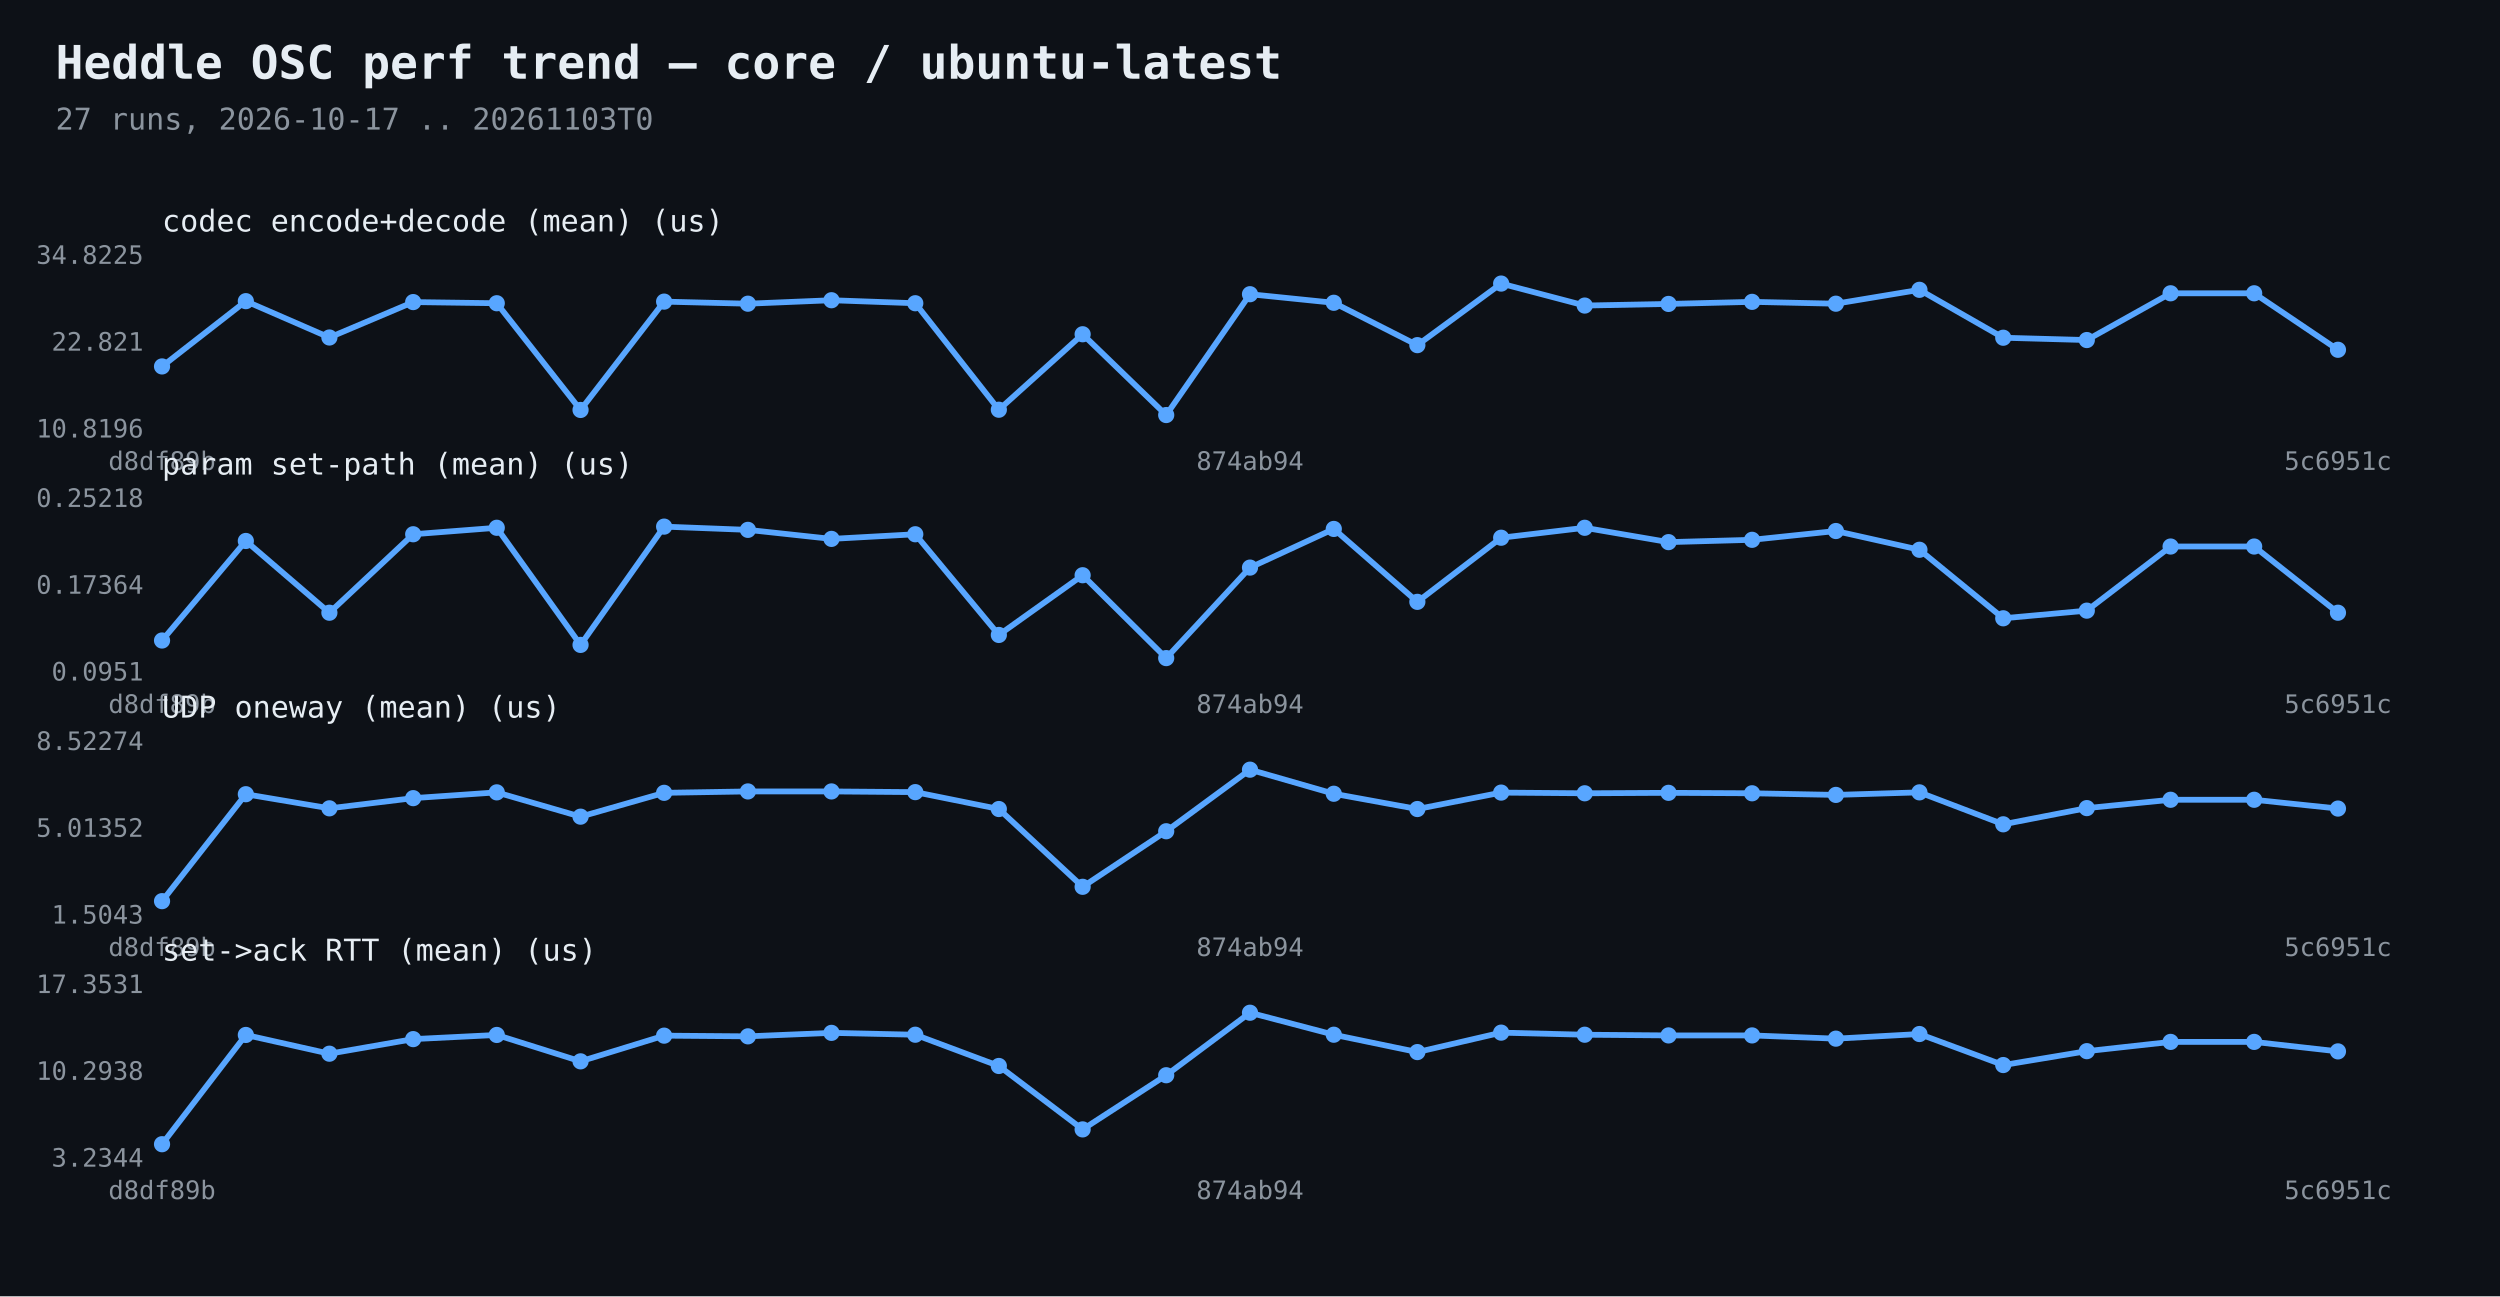
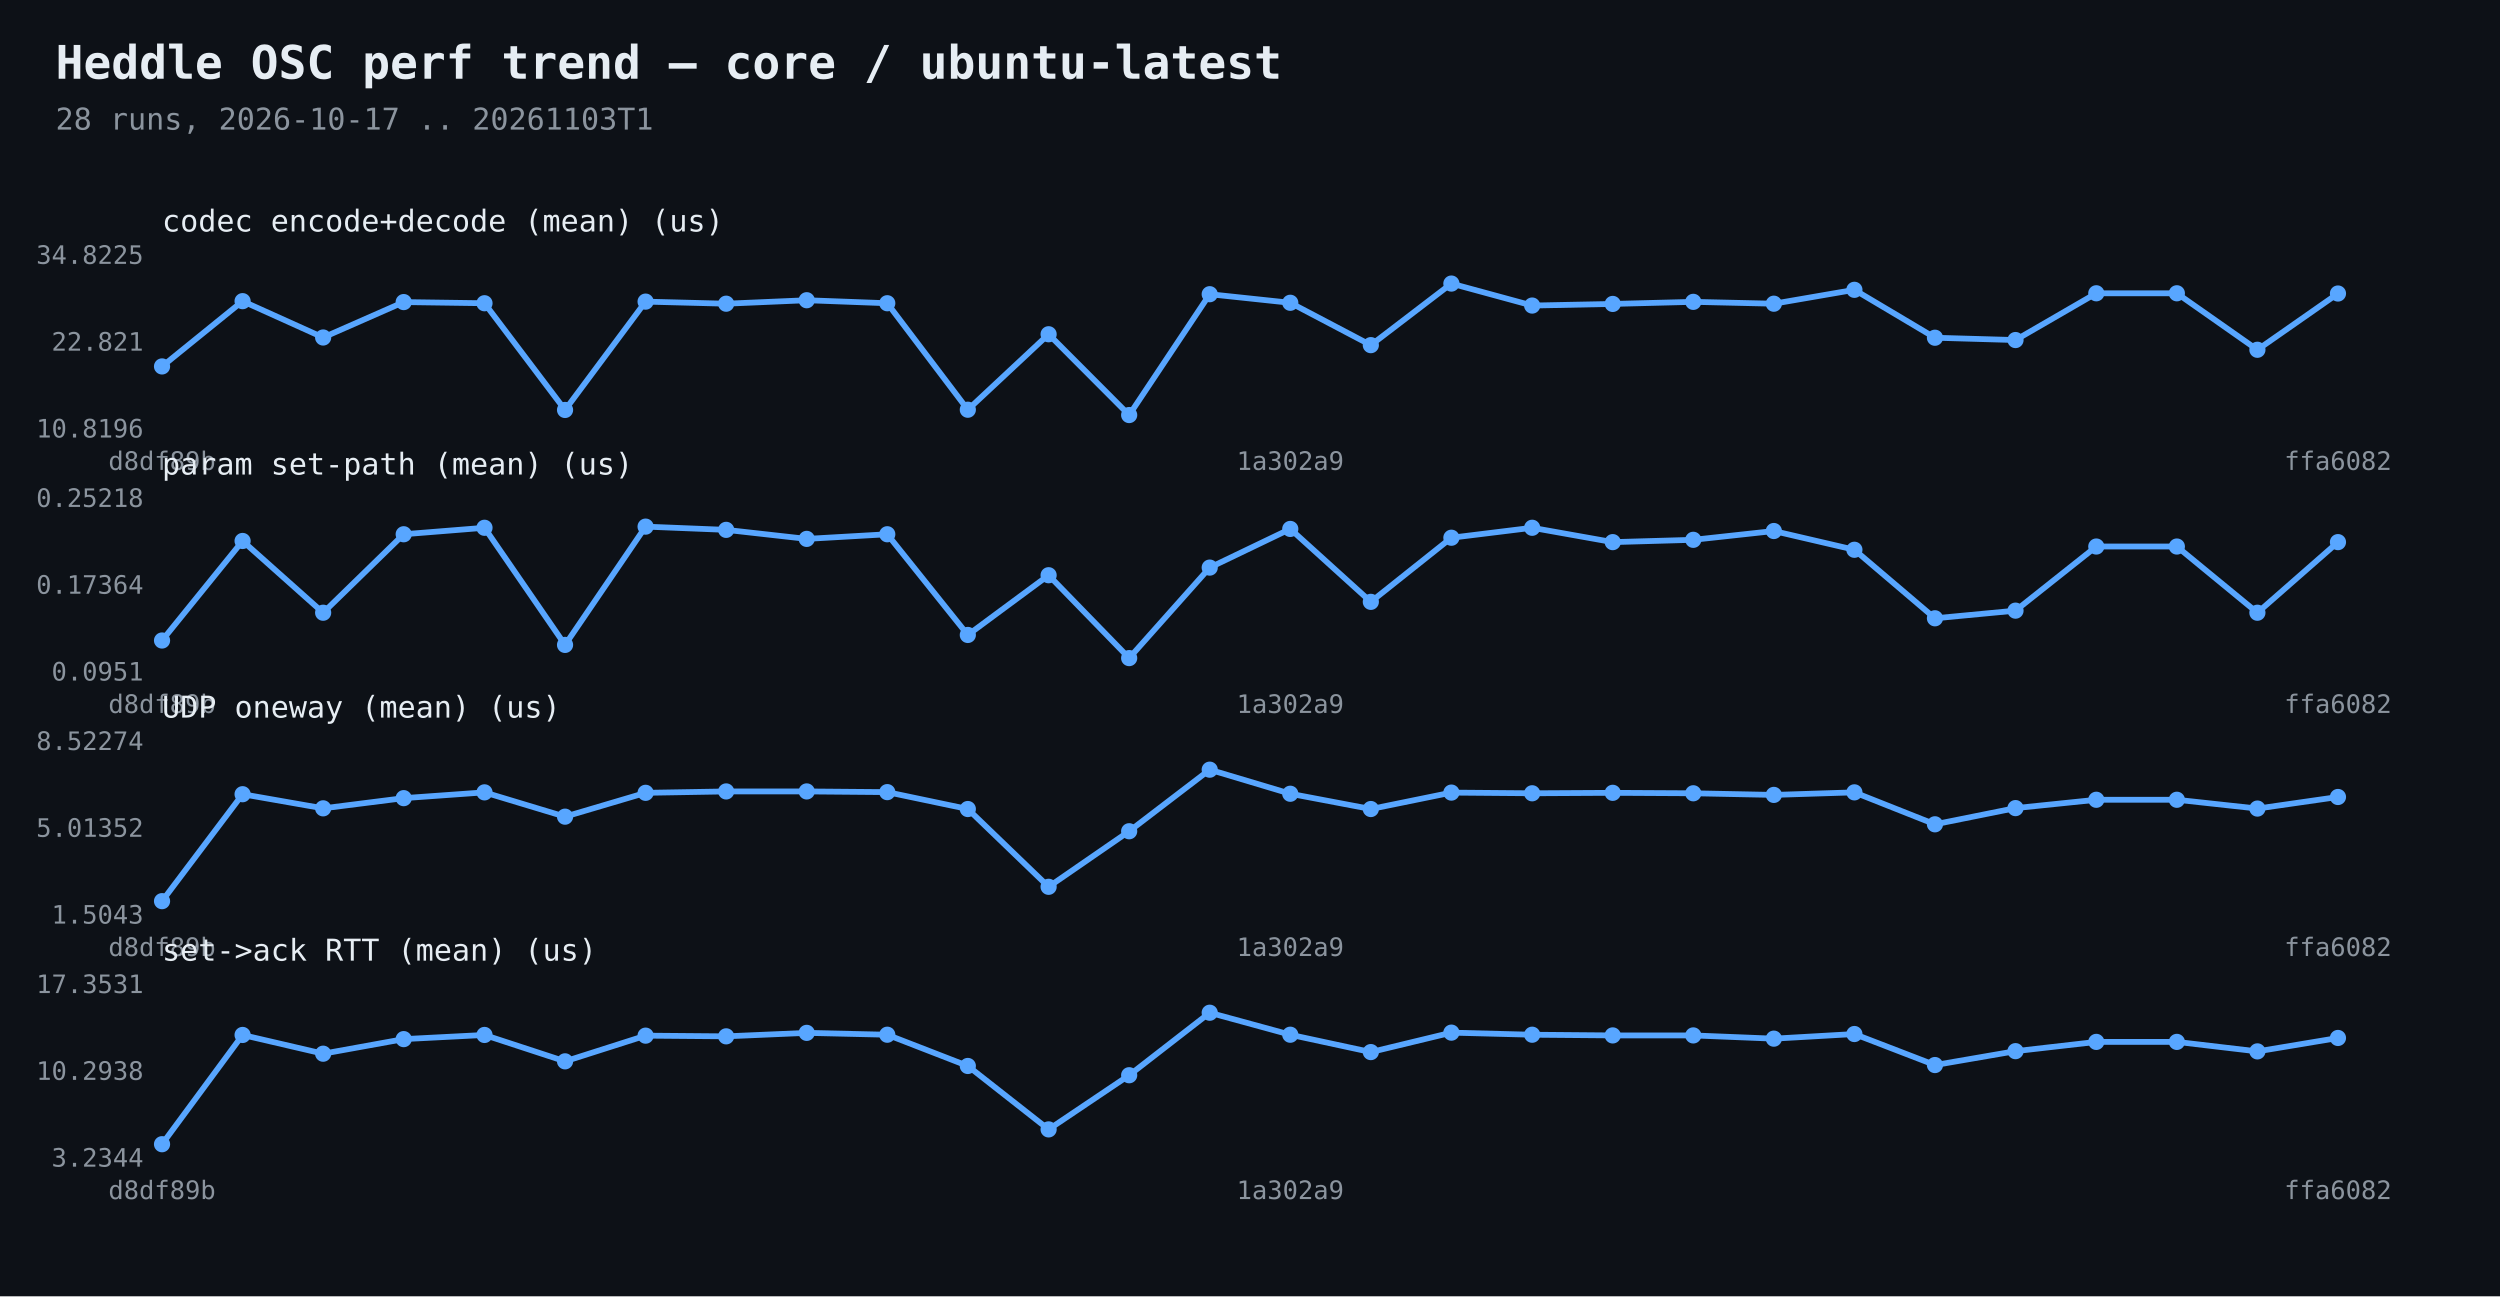
<svg xmlns="http://www.w3.org/2000/svg" width="1080" height="560" viewBox="0 0 1080 560">
  <rect width="1080" height="560" fill="#0d1117" />
  <text x="24" y="34" fill="#e6edf3" font-family="Consolas,monospace" font-size="20" font-weight="bold">Heddle OSC perf trend — core / ubuntu-latest</text>
-   <text x="24" y="56" fill="#8b949e" font-family="Consolas,monospace" font-size="13">27 runs, 2026-10-17 .. 20261103T0</text>
-   <polyline points="70.0,158.3 106.2,130.1 142.3,145.8 178.5,130.5 214.6,131.0 250.8,177.1 286.9,130.3 323.1,131.2 359.2,129.7 395.4,131.0 431.5,177.0 467.7,144.4 503.8,179.3 540.0,127.1 576.2,130.8 612.3,149.1 648.5,122.5 684.6,132.0 720.8,131.3 756.9,130.4 793.1,131.2 829.2,125.2 865.4,145.9 901.5,146.9 937.7,126.7 973.8,126.7 1010.0,151.1" fill="none" stroke="#58a6ff" stroke-width="2.5" />
+   <text x="24" y="56" fill="#8b949e" font-family="Consolas,monospace" font-size="13">28 runs, 2026-10-17 .. 20261103T1</text>
+   <polyline points="70.0,158.3 104.8,130.1 139.6,145.8 174.4,130.5 209.3,131.0 244.1,177.1 278.9,130.3 313.7,131.2 348.5,129.7 383.3,131.0 418.1,177.0 453.0,144.4 487.8,179.3 522.6,127.1 557.4,130.8 592.2,149.1 627.0,122.5 661.9,132.0 696.7,131.3 731.5,130.4 766.3,131.2 801.1,125.2 835.9,145.9 870.7,146.9 905.6,126.7 940.4,126.7 975.2,151.1 1010.0,126.8" fill="none" stroke="#58a6ff" stroke-width="2.5" />
  <circle cx="70.0" cy="158.3" r="3.5" fill="#58a6ff" />
-   <circle cx="106.2" cy="130.1" r="3.5" fill="#58a6ff" />
-   <circle cx="142.3" cy="145.8" r="3.5" fill="#58a6ff" />
-   <circle cx="178.5" cy="130.5" r="3.5" fill="#58a6ff" />
-   <circle cx="214.6" cy="131.0" r="3.5" fill="#58a6ff" />
-   <circle cx="250.8" cy="177.1" r="3.5" fill="#58a6ff" />
-   <circle cx="286.9" cy="130.3" r="3.5" fill="#58a6ff" />
-   <circle cx="323.1" cy="131.2" r="3.5" fill="#58a6ff" />
-   <circle cx="359.2" cy="129.7" r="3.5" fill="#58a6ff" />
-   <circle cx="395.4" cy="131.0" r="3.5" fill="#58a6ff" />
-   <circle cx="431.5" cy="177.0" r="3.5" fill="#58a6ff" />
-   <circle cx="467.7" cy="144.4" r="3.5" fill="#58a6ff" />
-   <circle cx="503.8" cy="179.3" r="3.5" fill="#58a6ff" />
-   <circle cx="540.0" cy="127.1" r="3.5" fill="#58a6ff" />
-   <circle cx="576.2" cy="130.8" r="3.5" fill="#58a6ff" />
-   <circle cx="612.3" cy="149.1" r="3.5" fill="#58a6ff" />
-   <circle cx="648.5" cy="122.5" r="3.5" fill="#58a6ff" />
-   <circle cx="684.6" cy="132.0" r="3.5" fill="#58a6ff" />
-   <circle cx="720.8" cy="131.3" r="3.5" fill="#58a6ff" />
-   <circle cx="756.9" cy="130.4" r="3.5" fill="#58a6ff" />
-   <circle cx="793.1" cy="131.2" r="3.5" fill="#58a6ff" />
-   <circle cx="829.2" cy="125.2" r="3.5" fill="#58a6ff" />
-   <circle cx="865.4" cy="145.9" r="3.5" fill="#58a6ff" />
-   <circle cx="901.5" cy="146.9" r="3.5" fill="#58a6ff" />
-   <circle cx="937.7" cy="126.7" r="3.5" fill="#58a6ff" />
-   <circle cx="973.8" cy="126.7" r="3.5" fill="#58a6ff" />
-   <circle cx="1010.0" cy="151.1" r="3.5" fill="#58a6ff" />
+   <circle cx="104.8" cy="130.1" r="3.5" fill="#58a6ff" />
+   <circle cx="139.6" cy="145.8" r="3.5" fill="#58a6ff" />
+   <circle cx="174.4" cy="130.5" r="3.5" fill="#58a6ff" />
+   <circle cx="209.3" cy="131.0" r="3.5" fill="#58a6ff" />
+   <circle cx="244.1" cy="177.1" r="3.5" fill="#58a6ff" />
+   <circle cx="278.9" cy="130.3" r="3.5" fill="#58a6ff" />
+   <circle cx="313.7" cy="131.2" r="3.5" fill="#58a6ff" />
+   <circle cx="348.5" cy="129.7" r="3.5" fill="#58a6ff" />
+   <circle cx="383.3" cy="131.0" r="3.5" fill="#58a6ff" />
+   <circle cx="418.1" cy="177.0" r="3.5" fill="#58a6ff" />
+   <circle cx="453.0" cy="144.4" r="3.5" fill="#58a6ff" />
+   <circle cx="487.8" cy="179.3" r="3.5" fill="#58a6ff" />
+   <circle cx="522.6" cy="127.1" r="3.5" fill="#58a6ff" />
+   <circle cx="557.4" cy="130.8" r="3.5" fill="#58a6ff" />
+   <circle cx="592.2" cy="149.1" r="3.5" fill="#58a6ff" />
+   <circle cx="627.0" cy="122.5" r="3.5" fill="#58a6ff" />
+   <circle cx="661.9" cy="132.0" r="3.5" fill="#58a6ff" />
+   <circle cx="696.7" cy="131.3" r="3.5" fill="#58a6ff" />
+   <circle cx="731.5" cy="130.4" r="3.5" fill="#58a6ff" />
+   <circle cx="766.3" cy="131.2" r="3.5" fill="#58a6ff" />
+   <circle cx="801.1" cy="125.2" r="3.5" fill="#58a6ff" />
+   <circle cx="835.9" cy="145.9" r="3.5" fill="#58a6ff" />
+   <circle cx="870.7" cy="146.9" r="3.5" fill="#58a6ff" />
+   <circle cx="905.6" cy="126.7" r="3.5" fill="#58a6ff" />
+   <circle cx="940.4" cy="126.7" r="3.5" fill="#58a6ff" />
+   <circle cx="975.2" cy="151.1" r="3.5" fill="#58a6ff" />
+   <circle cx="1010.0" cy="126.8" r="3.5" fill="#58a6ff" />
  <text x="62" y="189.0" fill="#8b949e" font-family="Consolas,monospace" font-size="11" text-anchor="end">10.8196</text>
  <text x="62" y="151.5" fill="#8b949e" font-family="Consolas,monospace" font-size="11" text-anchor="end">22.821</text>
  <text x="62" y="114.0" fill="#8b949e" font-family="Consolas,monospace" font-size="11" text-anchor="end">34.8225</text>
  <text x="70.0" y="203" fill="#8b949e" font-family="Consolas,monospace" font-size="11" text-anchor="middle">d8df89b</text>
-   <text x="540.0" y="203" fill="#8b949e" font-family="Consolas,monospace" font-size="11" text-anchor="middle">874ab94</text>
-   <text x="1010.0" y="203" fill="#8b949e" font-family="Consolas,monospace" font-size="11" text-anchor="middle">5c6951c</text>
+   <text x="557.4" y="203" fill="#8b949e" font-family="Consolas,monospace" font-size="11" text-anchor="middle">1a302a9</text>
+   <text x="1010.0" y="203" fill="#8b949e" font-family="Consolas,monospace" font-size="11" text-anchor="middle">ffa6082</text>
  <text x="70" y="100" fill="#e6edf3" font-family="Consolas,monospace" font-size="13">codec encode+decode (mean)  (us)</text>
-   <polyline points="70.0,276.7 106.2,233.7 142.3,264.7 178.5,230.8 214.6,228.0 250.8,278.6 286.9,227.5 323.1,228.9 359.2,232.8 395.4,230.8 431.5,274.3 467.7,248.5 503.8,284.3 540.0,245.2 576.2,228.5 612.3,260.0 648.5,232.3 684.6,228.0 720.8,234.2 756.9,233.2 793.1,229.4 829.2,237.5 865.4,267.1 901.5,263.8 937.7,236.1 973.8,236.1 1010.0,264.7" fill="none" stroke="#58a6ff" stroke-width="2.5" />
+   <polyline points="70.0,276.7 104.8,233.7 139.6,264.7 174.4,230.8 209.3,228.0 244.1,278.6 278.9,227.5 313.7,228.9 348.5,232.8 383.3,230.8 418.1,274.3 453.0,248.5 487.8,284.3 522.6,245.2 557.4,228.5 592.2,260.0 627.0,232.3 661.9,228.0 696.7,234.2 731.5,233.2 766.3,229.4 801.1,237.5 835.9,267.1 870.7,263.8 905.6,236.1 940.4,236.1 975.2,264.7 1010.0,234.2" fill="none" stroke="#58a6ff" stroke-width="2.5" />
  <circle cx="70.0" cy="276.7" r="3.5" fill="#58a6ff" />
-   <circle cx="106.2" cy="233.7" r="3.5" fill="#58a6ff" />
-   <circle cx="142.3" cy="264.7" r="3.5" fill="#58a6ff" />
-   <circle cx="178.5" cy="230.8" r="3.5" fill="#58a6ff" />
-   <circle cx="214.6" cy="228.0" r="3.5" fill="#58a6ff" />
-   <circle cx="250.8" cy="278.6" r="3.5" fill="#58a6ff" />
-   <circle cx="286.9" cy="227.5" r="3.5" fill="#58a6ff" />
-   <circle cx="323.1" cy="228.9" r="3.5" fill="#58a6ff" />
-   <circle cx="359.2" cy="232.8" r="3.5" fill="#58a6ff" />
-   <circle cx="395.4" cy="230.8" r="3.5" fill="#58a6ff" />
-   <circle cx="431.5" cy="274.3" r="3.5" fill="#58a6ff" />
-   <circle cx="467.7" cy="248.5" r="3.5" fill="#58a6ff" />
-   <circle cx="503.8" cy="284.3" r="3.5" fill="#58a6ff" />
-   <circle cx="540.0" cy="245.2" r="3.5" fill="#58a6ff" />
-   <circle cx="576.2" cy="228.5" r="3.5" fill="#58a6ff" />
-   <circle cx="612.3" cy="260.0" r="3.5" fill="#58a6ff" />
-   <circle cx="648.5" cy="232.3" r="3.5" fill="#58a6ff" />
-   <circle cx="684.6" cy="228.0" r="3.5" fill="#58a6ff" />
-   <circle cx="720.8" cy="234.2" r="3.5" fill="#58a6ff" />
-   <circle cx="756.9" cy="233.2" r="3.5" fill="#58a6ff" />
-   <circle cx="793.1" cy="229.4" r="3.5" fill="#58a6ff" />
-   <circle cx="829.2" cy="237.5" r="3.5" fill="#58a6ff" />
-   <circle cx="865.4" cy="267.1" r="3.5" fill="#58a6ff" />
-   <circle cx="901.5" cy="263.8" r="3.5" fill="#58a6ff" />
-   <circle cx="937.7" cy="236.1" r="3.5" fill="#58a6ff" />
-   <circle cx="973.8" cy="236.1" r="3.5" fill="#58a6ff" />
-   <circle cx="1010.0" cy="264.7" r="3.5" fill="#58a6ff" />
+   <circle cx="104.8" cy="233.7" r="3.5" fill="#58a6ff" />
+   <circle cx="139.6" cy="264.7" r="3.5" fill="#58a6ff" />
+   <circle cx="174.4" cy="230.8" r="3.5" fill="#58a6ff" />
+   <circle cx="209.3" cy="228.0" r="3.5" fill="#58a6ff" />
+   <circle cx="244.1" cy="278.6" r="3.5" fill="#58a6ff" />
+   <circle cx="278.9" cy="227.5" r="3.5" fill="#58a6ff" />
+   <circle cx="313.7" cy="228.9" r="3.5" fill="#58a6ff" />
+   <circle cx="348.5" cy="232.8" r="3.5" fill="#58a6ff" />
+   <circle cx="383.3" cy="230.8" r="3.5" fill="#58a6ff" />
+   <circle cx="418.1" cy="274.3" r="3.5" fill="#58a6ff" />
+   <circle cx="453.0" cy="248.5" r="3.5" fill="#58a6ff" />
+   <circle cx="487.8" cy="284.3" r="3.5" fill="#58a6ff" />
+   <circle cx="522.6" cy="245.2" r="3.5" fill="#58a6ff" />
+   <circle cx="557.4" cy="228.5" r="3.5" fill="#58a6ff" />
+   <circle cx="592.2" cy="260.0" r="3.5" fill="#58a6ff" />
+   <circle cx="627.0" cy="232.3" r="3.5" fill="#58a6ff" />
+   <circle cx="661.9" cy="228.0" r="3.5" fill="#58a6ff" />
+   <circle cx="696.7" cy="234.2" r="3.5" fill="#58a6ff" />
+   <circle cx="731.5" cy="233.2" r="3.5" fill="#58a6ff" />
+   <circle cx="766.3" cy="229.4" r="3.5" fill="#58a6ff" />
+   <circle cx="801.1" cy="237.5" r="3.5" fill="#58a6ff" />
+   <circle cx="835.9" cy="267.1" r="3.5" fill="#58a6ff" />
+   <circle cx="870.7" cy="263.8" r="3.5" fill="#58a6ff" />
+   <circle cx="905.6" cy="236.1" r="3.5" fill="#58a6ff" />
+   <circle cx="940.4" cy="236.1" r="3.5" fill="#58a6ff" />
+   <circle cx="975.2" cy="264.7" r="3.5" fill="#58a6ff" />
+   <circle cx="1010.0" cy="234.2" r="3.5" fill="#58a6ff" />
  <text x="62" y="294.0" fill="#8b949e" font-family="Consolas,monospace" font-size="11" text-anchor="end">0.0951</text>
  <text x="62" y="256.5" fill="#8b949e" font-family="Consolas,monospace" font-size="11" text-anchor="end">0.17364</text>
  <text x="62" y="219.0" fill="#8b949e" font-family="Consolas,monospace" font-size="11" text-anchor="end">0.25218</text>
  <text x="70.0" y="308" fill="#8b949e" font-family="Consolas,monospace" font-size="11" text-anchor="middle">d8df89b</text>
-   <text x="540.0" y="308" fill="#8b949e" font-family="Consolas,monospace" font-size="11" text-anchor="middle">874ab94</text>
-   <text x="1010.0" y="308" fill="#8b949e" font-family="Consolas,monospace" font-size="11" text-anchor="middle">5c6951c</text>
+   <text x="557.4" y="308" fill="#8b949e" font-family="Consolas,monospace" font-size="11" text-anchor="middle">1a302a9</text>
+   <text x="1010.0" y="308" fill="#8b949e" font-family="Consolas,monospace" font-size="11" text-anchor="middle">ffa6082</text>
  <text x="70" y="205" fill="#e6edf3" font-family="Consolas,monospace" font-size="13">param set-path (mean)  (us)</text>
-   <polyline points="70.0,389.3 106.2,343.1 142.3,349.2 178.5,344.8 214.6,342.3 250.8,352.8 286.9,342.5 323.1,341.9 359.2,341.9 395.4,342.2 431.5,349.5 467.7,383.1 503.8,359.1 540.0,332.5 576.2,342.9 612.3,349.5 648.5,342.4 684.6,342.7 720.8,342.5 756.9,342.7 793.1,343.4 829.2,342.3 865.4,356.1 901.5,349.1 937.7,345.5 973.8,345.5 1010.0,349.3" fill="none" stroke="#58a6ff" stroke-width="2.5" />
+   <polyline points="70.0,389.3 104.8,343.1 139.6,349.2 174.4,344.8 209.3,342.3 244.1,352.8 278.9,342.5 313.7,341.9 348.5,341.9 383.3,342.2 418.1,349.5 453.0,383.1 487.8,359.1 522.6,332.5 557.4,342.9 592.2,349.5 627.0,342.4 661.9,342.7 696.7,342.5 731.5,342.7 766.3,343.4 801.1,342.3 835.9,356.1 870.7,349.1 905.6,345.5 940.4,345.5 975.2,349.3 1010.0,344.3" fill="none" stroke="#58a6ff" stroke-width="2.5" />
  <circle cx="70.0" cy="389.3" r="3.5" fill="#58a6ff" />
-   <circle cx="106.2" cy="343.1" r="3.5" fill="#58a6ff" />
-   <circle cx="142.3" cy="349.2" r="3.5" fill="#58a6ff" />
-   <circle cx="178.5" cy="344.8" r="3.5" fill="#58a6ff" />
-   <circle cx="214.6" cy="342.3" r="3.5" fill="#58a6ff" />
-   <circle cx="250.8" cy="352.8" r="3.5" fill="#58a6ff" />
-   <circle cx="286.9" cy="342.5" r="3.5" fill="#58a6ff" />
-   <circle cx="323.1" cy="341.9" r="3.5" fill="#58a6ff" />
-   <circle cx="359.2" cy="341.9" r="3.5" fill="#58a6ff" />
-   <circle cx="395.4" cy="342.2" r="3.5" fill="#58a6ff" />
-   <circle cx="431.5" cy="349.5" r="3.5" fill="#58a6ff" />
-   <circle cx="467.7" cy="383.1" r="3.5" fill="#58a6ff" />
-   <circle cx="503.8" cy="359.1" r="3.5" fill="#58a6ff" />
-   <circle cx="540.0" cy="332.5" r="3.5" fill="#58a6ff" />
-   <circle cx="576.2" cy="342.9" r="3.5" fill="#58a6ff" />
-   <circle cx="612.3" cy="349.5" r="3.5" fill="#58a6ff" />
-   <circle cx="648.5" cy="342.4" r="3.5" fill="#58a6ff" />
-   <circle cx="684.6" cy="342.7" r="3.5" fill="#58a6ff" />
-   <circle cx="720.8" cy="342.5" r="3.5" fill="#58a6ff" />
-   <circle cx="756.9" cy="342.7" r="3.5" fill="#58a6ff" />
-   <circle cx="793.1" cy="343.4" r="3.5" fill="#58a6ff" />
-   <circle cx="829.2" cy="342.3" r="3.5" fill="#58a6ff" />
-   <circle cx="865.4" cy="356.1" r="3.5" fill="#58a6ff" />
-   <circle cx="901.5" cy="349.1" r="3.5" fill="#58a6ff" />
-   <circle cx="937.7" cy="345.5" r="3.5" fill="#58a6ff" />
-   <circle cx="973.8" cy="345.5" r="3.5" fill="#58a6ff" />
-   <circle cx="1010.0" cy="349.3" r="3.5" fill="#58a6ff" />
+   <circle cx="104.8" cy="343.1" r="3.5" fill="#58a6ff" />
+   <circle cx="139.6" cy="349.2" r="3.5" fill="#58a6ff" />
+   <circle cx="174.4" cy="344.8" r="3.5" fill="#58a6ff" />
+   <circle cx="209.3" cy="342.3" r="3.5" fill="#58a6ff" />
+   <circle cx="244.1" cy="352.8" r="3.5" fill="#58a6ff" />
+   <circle cx="278.9" cy="342.5" r="3.5" fill="#58a6ff" />
+   <circle cx="313.7" cy="341.9" r="3.5" fill="#58a6ff" />
+   <circle cx="348.5" cy="341.9" r="3.5" fill="#58a6ff" />
+   <circle cx="383.3" cy="342.2" r="3.5" fill="#58a6ff" />
+   <circle cx="418.1" cy="349.5" r="3.5" fill="#58a6ff" />
+   <circle cx="453.0" cy="383.1" r="3.5" fill="#58a6ff" />
+   <circle cx="487.8" cy="359.1" r="3.5" fill="#58a6ff" />
+   <circle cx="522.6" cy="332.5" r="3.5" fill="#58a6ff" />
+   <circle cx="557.4" cy="342.9" r="3.5" fill="#58a6ff" />
+   <circle cx="592.2" cy="349.5" r="3.5" fill="#58a6ff" />
+   <circle cx="627.0" cy="342.4" r="3.5" fill="#58a6ff" />
+   <circle cx="661.9" cy="342.7" r="3.5" fill="#58a6ff" />
+   <circle cx="696.7" cy="342.5" r="3.5" fill="#58a6ff" />
+   <circle cx="731.5" cy="342.7" r="3.5" fill="#58a6ff" />
+   <circle cx="766.3" cy="343.4" r="3.5" fill="#58a6ff" />
+   <circle cx="801.1" cy="342.3" r="3.5" fill="#58a6ff" />
+   <circle cx="835.9" cy="356.1" r="3.5" fill="#58a6ff" />
+   <circle cx="870.7" cy="349.1" r="3.5" fill="#58a6ff" />
+   <circle cx="905.6" cy="345.5" r="3.5" fill="#58a6ff" />
+   <circle cx="940.4" cy="345.5" r="3.5" fill="#58a6ff" />
+   <circle cx="975.2" cy="349.3" r="3.5" fill="#58a6ff" />
+   <circle cx="1010.0" cy="344.3" r="3.5" fill="#58a6ff" />
  <text x="62" y="399.0" fill="#8b949e" font-family="Consolas,monospace" font-size="11" text-anchor="end">1.5043</text>
  <text x="62" y="361.5" fill="#8b949e" font-family="Consolas,monospace" font-size="11" text-anchor="end">5.01352</text>
  <text x="62" y="324.0" fill="#8b949e" font-family="Consolas,monospace" font-size="11" text-anchor="end">8.52274</text>
  <text x="70.0" y="413" fill="#8b949e" font-family="Consolas,monospace" font-size="11" text-anchor="middle">d8df89b</text>
-   <text x="540.0" y="413" fill="#8b949e" font-family="Consolas,monospace" font-size="11" text-anchor="middle">874ab94</text>
-   <text x="1010.0" y="413" fill="#8b949e" font-family="Consolas,monospace" font-size="11" text-anchor="middle">5c6951c</text>
+   <text x="557.4" y="413" fill="#8b949e" font-family="Consolas,monospace" font-size="11" text-anchor="middle">1a302a9</text>
+   <text x="1010.0" y="413" fill="#8b949e" font-family="Consolas,monospace" font-size="11" text-anchor="middle">ffa6082</text>
  <text x="70" y="310" fill="#e6edf3" font-family="Consolas,monospace" font-size="13">UDP oneway (mean)  (us)</text>
-   <polyline points="70.0,494.3 106.2,447.1 142.3,455.2 178.5,448.9 214.6,447.1 250.8,458.5 286.9,447.4 323.1,447.7 359.2,446.2 395.4,447.0 431.5,460.5 467.7,487.9 503.8,464.5 540.0,437.5 576.2,447.0 612.3,454.5 648.5,446.1 684.6,447.0 720.8,447.3 756.9,447.3 793.1,448.7 829.2,446.7 865.4,460.1 901.5,454.1 937.7,450.1 973.8,450.1 1010.0,454.2" fill="none" stroke="#58a6ff" stroke-width="2.5" />
+   <polyline points="70.0,494.3 104.8,447.1 139.6,455.2 174.4,448.9 209.3,447.1 244.1,458.5 278.9,447.4 313.7,447.7 348.5,446.2 383.3,447.0 418.1,460.5 453.0,487.9 487.8,464.5 522.6,437.5 557.4,447.0 592.2,454.5 627.0,446.1 661.9,447.0 696.7,447.3 731.5,447.3 766.3,448.7 801.1,446.7 835.9,460.1 870.7,454.1 905.6,450.1 940.4,450.1 975.2,454.2 1010.0,448.4" fill="none" stroke="#58a6ff" stroke-width="2.5" />
  <circle cx="70.0" cy="494.3" r="3.5" fill="#58a6ff" />
-   <circle cx="106.2" cy="447.1" r="3.5" fill="#58a6ff" />
-   <circle cx="142.3" cy="455.2" r="3.5" fill="#58a6ff" />
-   <circle cx="178.5" cy="448.9" r="3.5" fill="#58a6ff" />
-   <circle cx="214.6" cy="447.1" r="3.5" fill="#58a6ff" />
-   <circle cx="250.8" cy="458.5" r="3.5" fill="#58a6ff" />
-   <circle cx="286.9" cy="447.4" r="3.5" fill="#58a6ff" />
-   <circle cx="323.1" cy="447.7" r="3.5" fill="#58a6ff" />
-   <circle cx="359.2" cy="446.2" r="3.5" fill="#58a6ff" />
-   <circle cx="395.4" cy="447.0" r="3.5" fill="#58a6ff" />
-   <circle cx="431.5" cy="460.5" r="3.5" fill="#58a6ff" />
-   <circle cx="467.7" cy="487.9" r="3.5" fill="#58a6ff" />
-   <circle cx="503.8" cy="464.5" r="3.5" fill="#58a6ff" />
-   <circle cx="540.0" cy="437.5" r="3.5" fill="#58a6ff" />
-   <circle cx="576.2" cy="447.0" r="3.5" fill="#58a6ff" />
-   <circle cx="612.3" cy="454.5" r="3.5" fill="#58a6ff" />
-   <circle cx="648.5" cy="446.1" r="3.5" fill="#58a6ff" />
-   <circle cx="684.6" cy="447.0" r="3.5" fill="#58a6ff" />
-   <circle cx="720.8" cy="447.3" r="3.5" fill="#58a6ff" />
-   <circle cx="756.9" cy="447.3" r="3.5" fill="#58a6ff" />
-   <circle cx="793.1" cy="448.7" r="3.5" fill="#58a6ff" />
-   <circle cx="829.2" cy="446.7" r="3.5" fill="#58a6ff" />
-   <circle cx="865.4" cy="460.1" r="3.5" fill="#58a6ff" />
-   <circle cx="901.5" cy="454.1" r="3.5" fill="#58a6ff" />
-   <circle cx="937.7" cy="450.1" r="3.5" fill="#58a6ff" />
-   <circle cx="973.8" cy="450.1" r="3.5" fill="#58a6ff" />
-   <circle cx="1010.0" cy="454.2" r="3.5" fill="#58a6ff" />
+   <circle cx="104.8" cy="447.1" r="3.5" fill="#58a6ff" />
+   <circle cx="139.6" cy="455.2" r="3.5" fill="#58a6ff" />
+   <circle cx="174.4" cy="448.9" r="3.5" fill="#58a6ff" />
+   <circle cx="209.3" cy="447.1" r="3.5" fill="#58a6ff" />
+   <circle cx="244.1" cy="458.5" r="3.5" fill="#58a6ff" />
+   <circle cx="278.9" cy="447.4" r="3.5" fill="#58a6ff" />
+   <circle cx="313.7" cy="447.7" r="3.5" fill="#58a6ff" />
+   <circle cx="348.5" cy="446.2" r="3.5" fill="#58a6ff" />
+   <circle cx="383.3" cy="447.0" r="3.5" fill="#58a6ff" />
+   <circle cx="418.1" cy="460.5" r="3.5" fill="#58a6ff" />
+   <circle cx="453.0" cy="487.9" r="3.5" fill="#58a6ff" />
+   <circle cx="487.8" cy="464.5" r="3.5" fill="#58a6ff" />
+   <circle cx="522.6" cy="437.5" r="3.5" fill="#58a6ff" />
+   <circle cx="557.4" cy="447.0" r="3.5" fill="#58a6ff" />
+   <circle cx="592.2" cy="454.5" r="3.5" fill="#58a6ff" />
+   <circle cx="627.0" cy="446.1" r="3.5" fill="#58a6ff" />
+   <circle cx="661.9" cy="447.0" r="3.5" fill="#58a6ff" />
+   <circle cx="696.7" cy="447.3" r="3.5" fill="#58a6ff" />
+   <circle cx="731.5" cy="447.3" r="3.5" fill="#58a6ff" />
+   <circle cx="766.3" cy="448.7" r="3.5" fill="#58a6ff" />
+   <circle cx="801.1" cy="446.7" r="3.5" fill="#58a6ff" />
+   <circle cx="835.9" cy="460.1" r="3.5" fill="#58a6ff" />
+   <circle cx="870.7" cy="454.1" r="3.5" fill="#58a6ff" />
+   <circle cx="905.6" cy="450.1" r="3.5" fill="#58a6ff" />
+   <circle cx="940.4" cy="450.1" r="3.5" fill="#58a6ff" />
+   <circle cx="975.2" cy="454.2" r="3.5" fill="#58a6ff" />
+   <circle cx="1010.0" cy="448.4" r="3.5" fill="#58a6ff" />
  <text x="62" y="504.0" fill="#8b949e" font-family="Consolas,monospace" font-size="11" text-anchor="end">3.2344</text>
  <text x="62" y="466.5" fill="#8b949e" font-family="Consolas,monospace" font-size="11" text-anchor="end">10.2938</text>
  <text x="62" y="429.0" fill="#8b949e" font-family="Consolas,monospace" font-size="11" text-anchor="end">17.3531</text>
  <text x="70.0" y="518" fill="#8b949e" font-family="Consolas,monospace" font-size="11" text-anchor="middle">d8df89b</text>
-   <text x="540.0" y="518" fill="#8b949e" font-family="Consolas,monospace" font-size="11" text-anchor="middle">874ab94</text>
-   <text x="1010.0" y="518" fill="#8b949e" font-family="Consolas,monospace" font-size="11" text-anchor="middle">5c6951c</text>
+   <text x="557.4" y="518" fill="#8b949e" font-family="Consolas,monospace" font-size="11" text-anchor="middle">1a302a9</text>
+   <text x="1010.0" y="518" fill="#8b949e" font-family="Consolas,monospace" font-size="11" text-anchor="middle">ffa6082</text>
  <text x="70" y="415" fill="#e6edf3" font-family="Consolas,monospace" font-size="13">set-&gt;ack RTT (mean)  (us)</text>
</svg>
